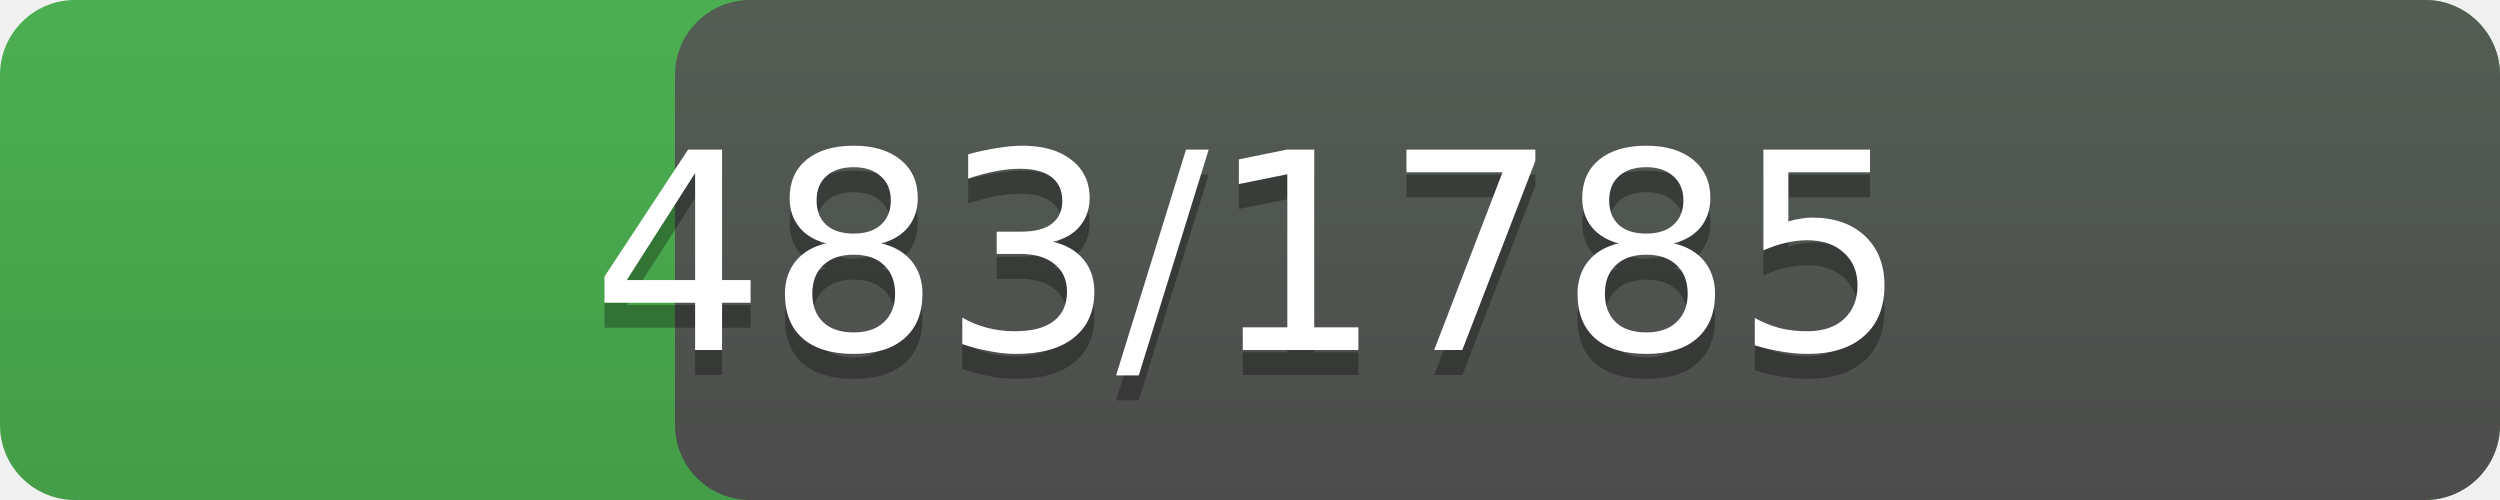
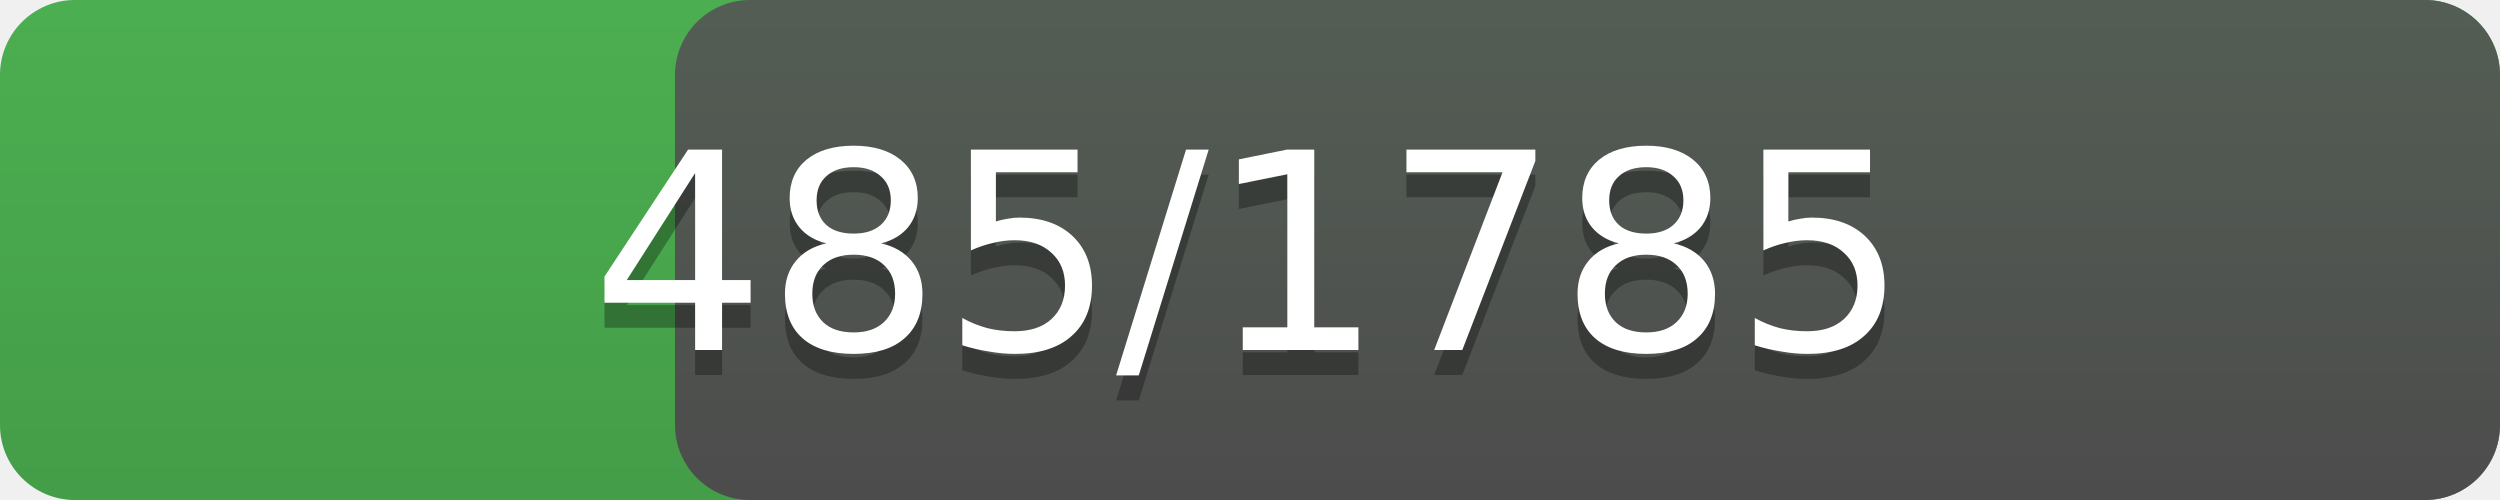
<svg xmlns="http://www.w3.org/2000/svg" width="100" height="20">
  <linearGradient id="a" x2="0" y2="100%">
    <stop offset="0" stop-color="#4CAF50" stop-opacity=".1" />
    <stop offset="1" stop-opacity=".1" />
  </linearGradient>
  <rect rx="3" width="100" height="20" fill="#4CAF50" />
  <rect rx="3" x="27" width="73" height="20" fill="#555" />
  <rect rx="3" width="100" height="20" fill="url(#a)" />
  <g fill="#fff" text-anchor="middle" font-family="DejaVu Sans,Verdana,Geneva,sans-serif" font-size="11">
-     <text x="50" y="15" fill="#010101" fill-opacity=".3">483/1785</text>
-     <text x="50" y="14">483/1785</text>
+     <text x="50" y="15" fill="#010101" fill-opacity=".3">485/1785</text>
+     <text x="50" y="14">485/1785</text>
  </g>
</svg>
